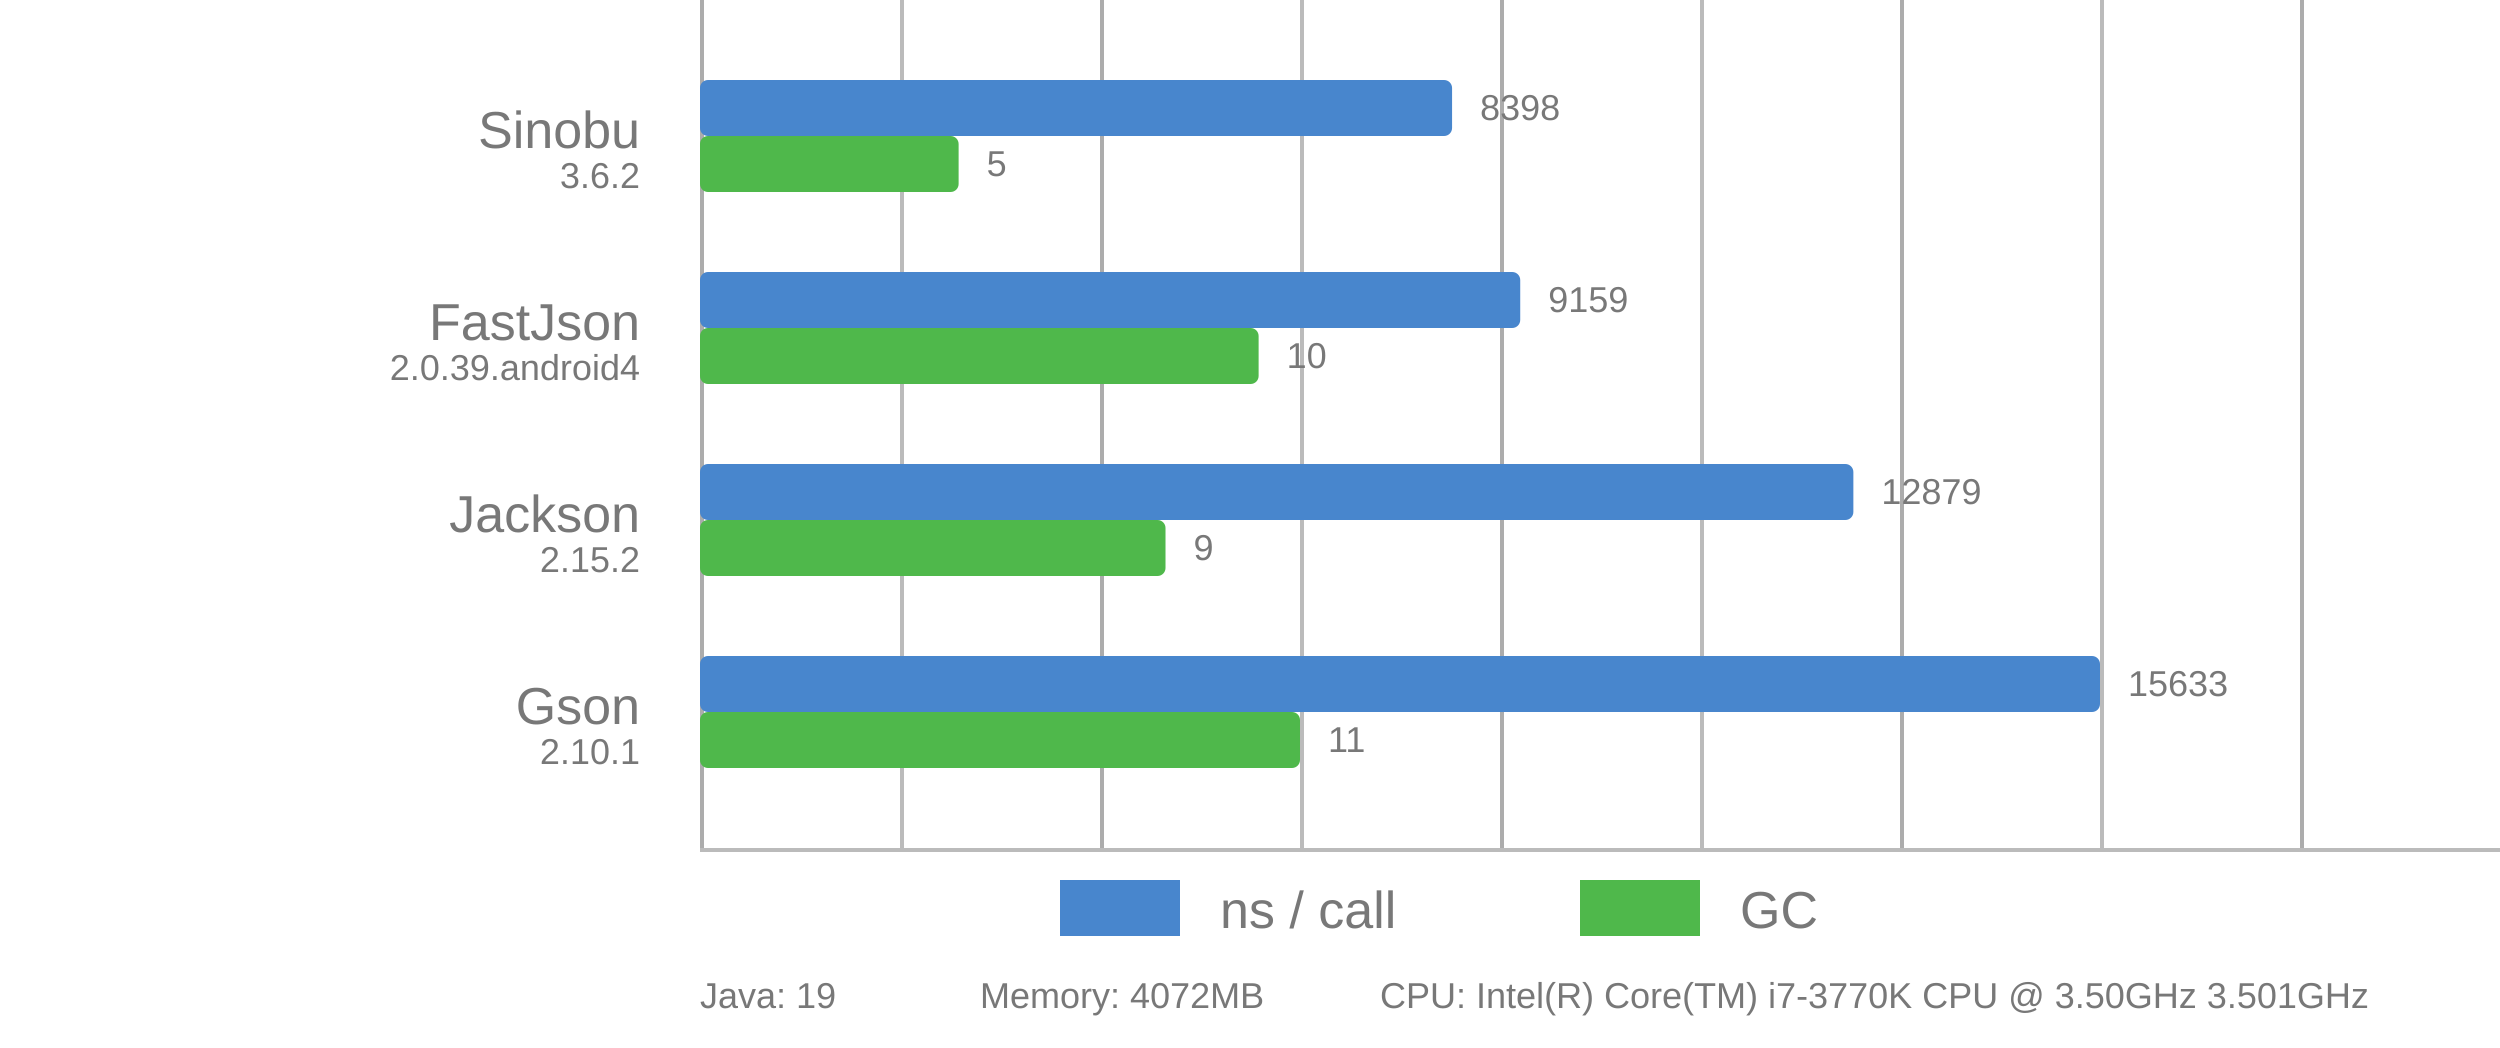
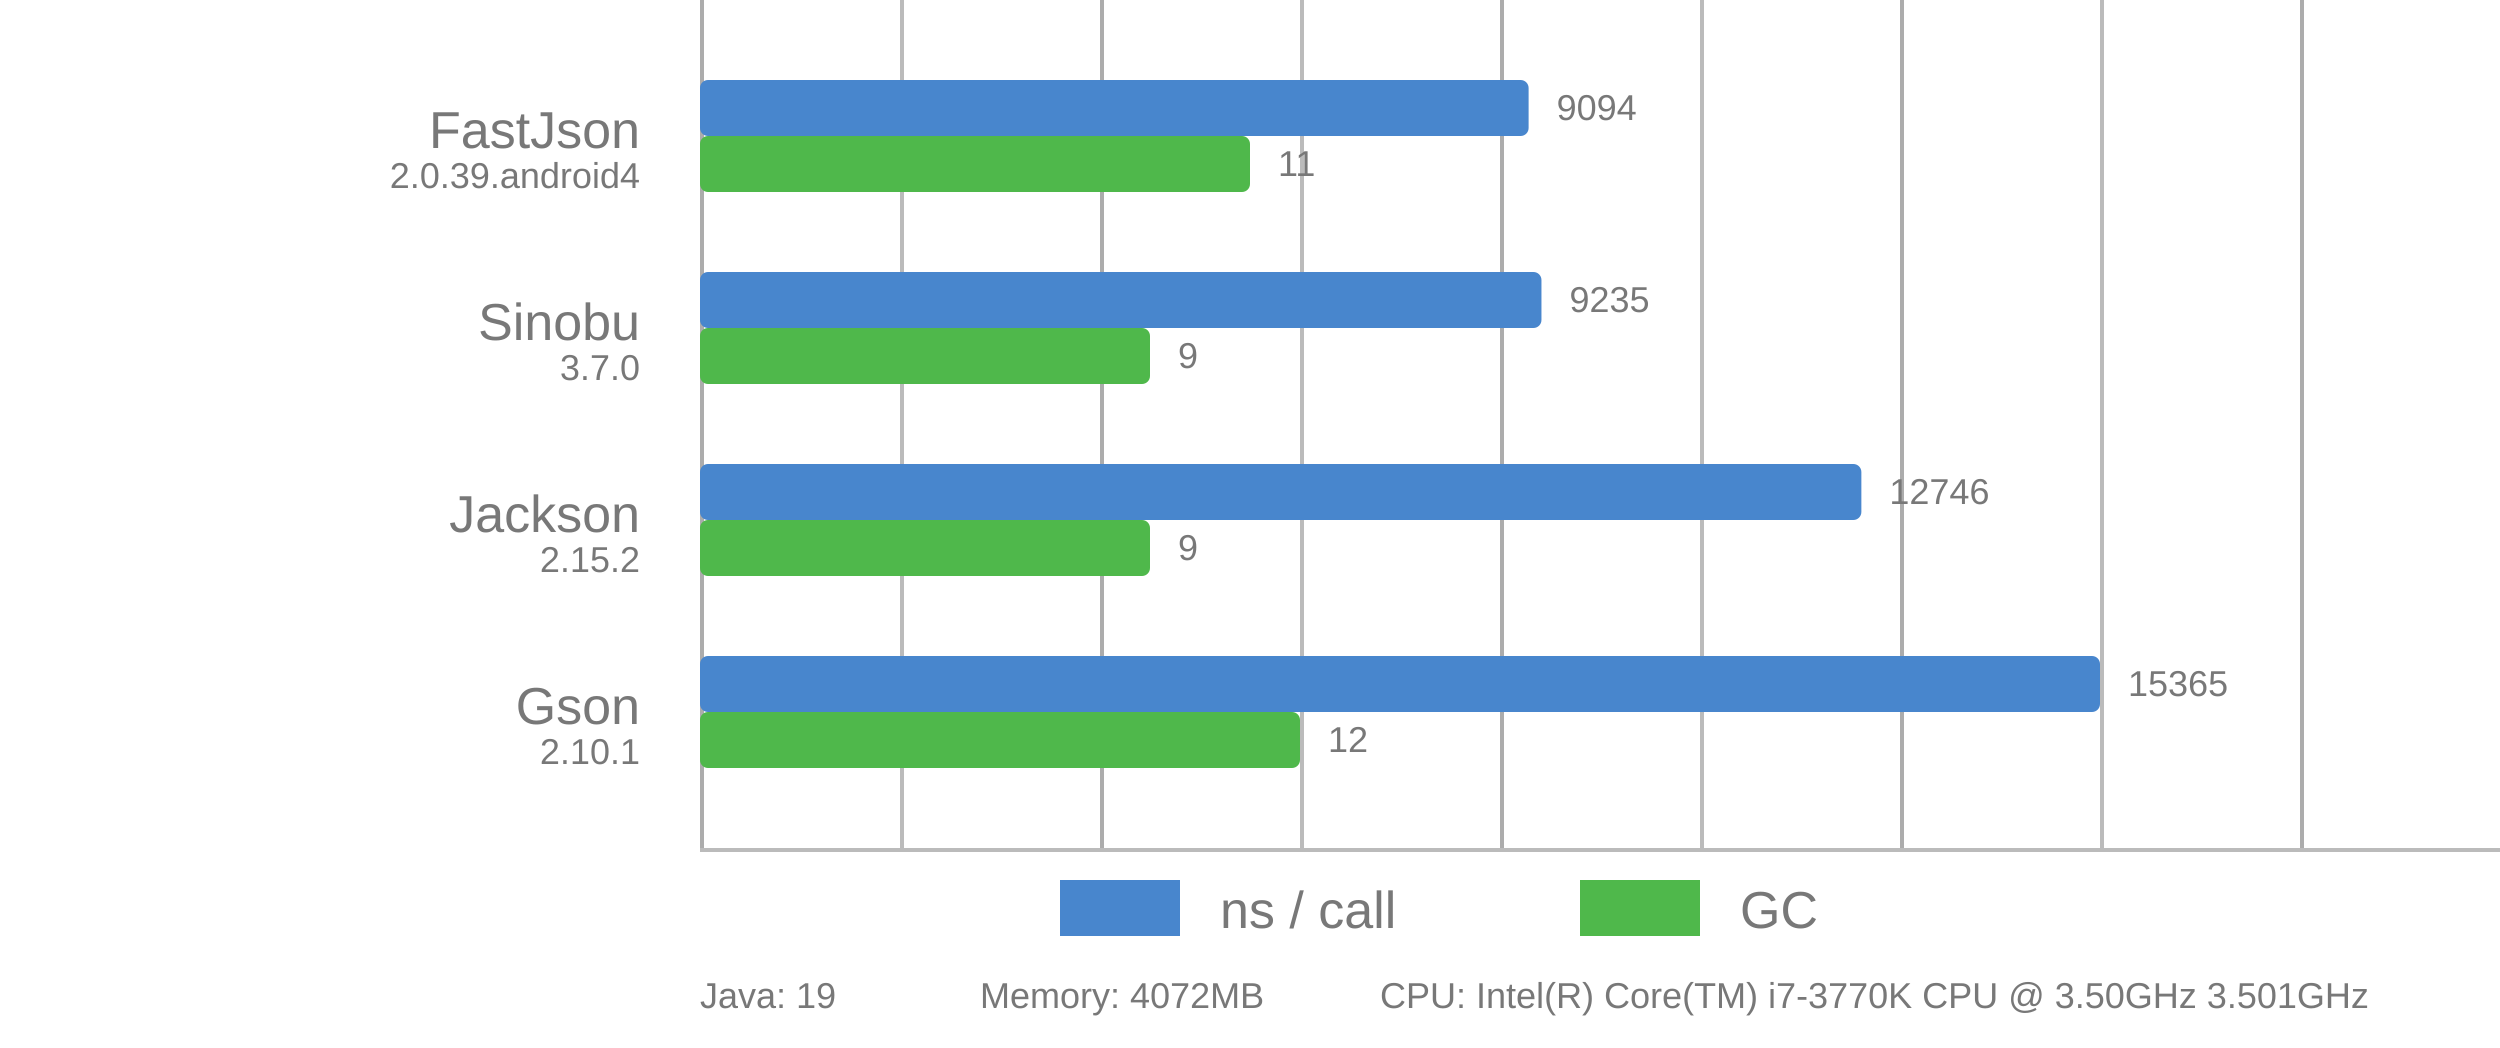
<svg xmlns="http://www.w3.org/2000/svg" viewBox="0 0 625 262">
  <style>
      text {
          font-family: Arial;
          font-size: 13px;
          fill: #787878;
      }

      .desc {
          font-size: 9px;
      }

      .vline {
          fill: #acacac;
          stroke: none;
          stroke-width: 0;
      }

      .subline {
          fill: #bbb;
          stroke: none;
          stroke-width: 0;
      }

      .call {
          fill: #4886CD;
          stroke-linejoin: round;
          height: 14px;
      }

      .gc {
          fill: #4FB84B;
          stroke-linejoin: round;
          height: 14px;
      }
  </style>
  <g>
    <rect x="175" y="0" width="1" height="212" class="vline" />
    <rect x="275" y="0" width="1" height="212" class="vline" />
    <rect x="375" y="0" width="1" height="212" class="vline" />
    <rect x="475" y="0" width="1" height="212" class="vline" />
    <rect x="575" y="0" width="1" height="212" class="vline" />
    <rect x="225" y="0" width="1" height="212" class="subline" />
    <rect x="325" y="0" width="1" height="212" class="subline" />
    <rect x="425" y="0" width="1" height="212" class="subline" />
    <rect x="525" y="0" width="1" height="212" class="subline" />
    <rect x="175" y="212" width="450" height="1" class="subline" />
    <rect x="265" y="220" width="30" class="call" />
    <text x="305" y="232">ns / call</text>
    <rect x="395" y="220" width="30" class="gc" />
    <text x="435" y="232">GC</text>
  </g>
-   <rect x="175" y="20" width="188.019" rx="2" ry="2" class="call" />
-   <rect x="175" y="34" width="64.655" rx="2" ry="2" class="gc" />
-   <text x="160" y="37" text-anchor="end">Sinobu</text>
-   <text x="160" y="47" text-anchor="end" class="desc">3.6.2</text>
-   <text x="370.019" y="30" class="desc">8398</text>
-   <text x="246.655" y="44" class="desc">5</text>
-   <rect x="175" y="68" width="205.057" rx="2" ry="2" class="call" />
-   <rect x="175" y="82" width="139.655" rx="2" ry="2" class="gc" />
-   <text x="160" y="85" text-anchor="end">FastJson</text>
-   <text x="160" y="95" text-anchor="end" class="desc">2.0.39.android4</text>
-   <text x="387.057" y="78" class="desc">9159</text>
-   <text x="321.655" y="92" class="desc">10</text>
-   <rect x="175" y="116" width="288.342" rx="2" ry="2" class="call" />
-   <rect x="175" y="130" width="116.379" rx="2" ry="2" class="gc" />
+   <rect x="175" y="20" width="207.153" rx="2" ry="2" class="call" />
+   <rect x="175" y="34" width="137.5" rx="2" ry="2" class="gc" />
+   <text x="160" y="37" text-anchor="end">FastJson</text>
+   <text x="160" y="47" text-anchor="end" class="desc">2.0.39.android4</text>
+   <text x="389.153" y="30" class="desc">9094</text>
+   <text x="319.5" y="44" class="desc">11</text>
+   <rect x="175" y="68" width="210.364" rx="2" ry="2" class="call" />
+   <rect x="175" y="82" width="112.5" rx="2" ry="2" class="gc" />
+   <text x="160" y="85" text-anchor="end">Sinobu</text>
+   <text x="160" y="95" text-anchor="end" class="desc">3.7.0</text>
+   <text x="392.364" y="78" class="desc">9235</text>
+   <text x="294.5" y="92" class="desc">9</text>
+   <rect x="175" y="116" width="290.342" rx="2" ry="2" class="call" />
+   <rect x="175" y="130" width="112.5" rx="2" ry="2" class="gc" />
  <text x="160" y="133" text-anchor="end">Jackson</text>
  <text x="160" y="143" text-anchor="end" class="desc">2.15.2</text>
-   <text x="470.342" y="126" class="desc">12879</text>
-   <text x="298.379" y="140" class="desc">9</text>
+   <text x="472.342" y="126" class="desc">12746</text>
+   <text x="294.5" y="140" class="desc">9</text>
  <rect x="175" y="164" width="350" rx="2" ry="2" class="call" />
  <rect x="175" y="178" width="150" rx="2" ry="2" class="gc" />
  <text x="160" y="181" text-anchor="end">Gson</text>
  <text x="160" y="191" text-anchor="end" class="desc">2.10.1</text>
-   <text x="532" y="174" class="desc">15633</text>
-   <text x="332" y="188" class="desc">11</text>
+   <text x="532" y="174" class="desc">15365</text>
+   <text x="332" y="188" class="desc">12</text>
  <text x="175" y="252" class="desc">Java: 19</text>
  <text x="245" y="252" class="desc">Memory: 4072MB</text>
  <text x="345" y="252" class="desc">CPU: Intel(R) Core(TM) i7-3770K CPU @ 3.50GHz 3.501GHz</text>
</svg>
